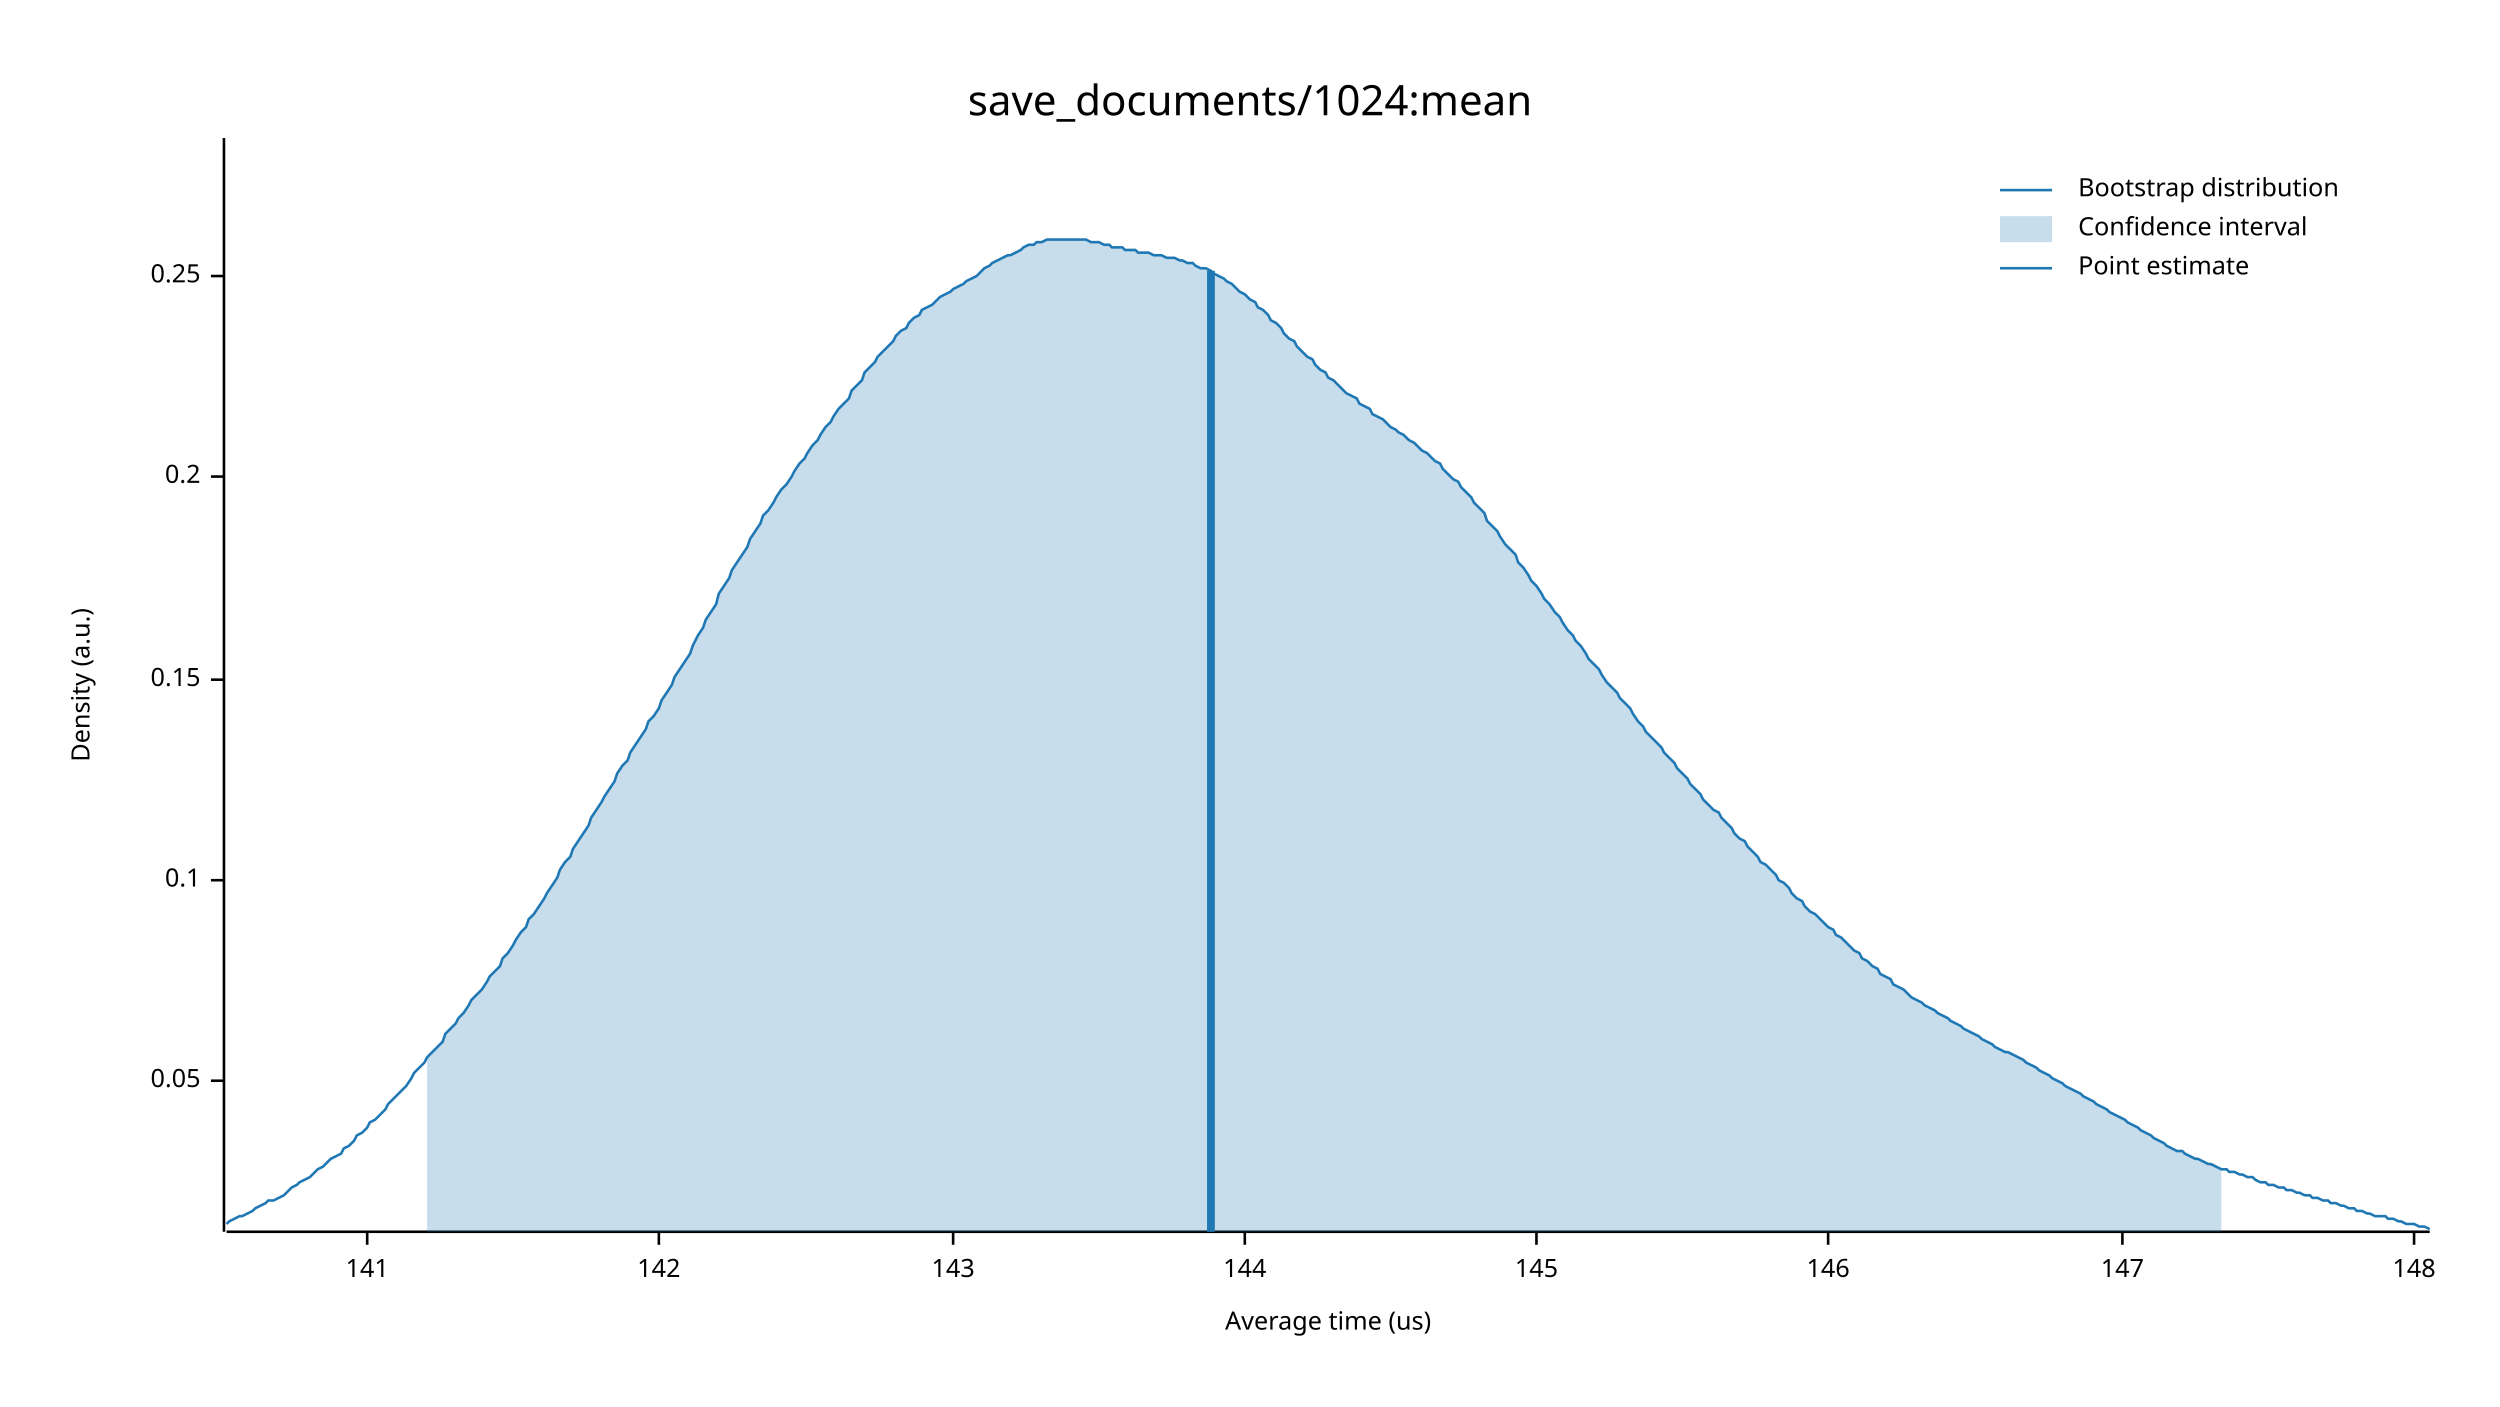
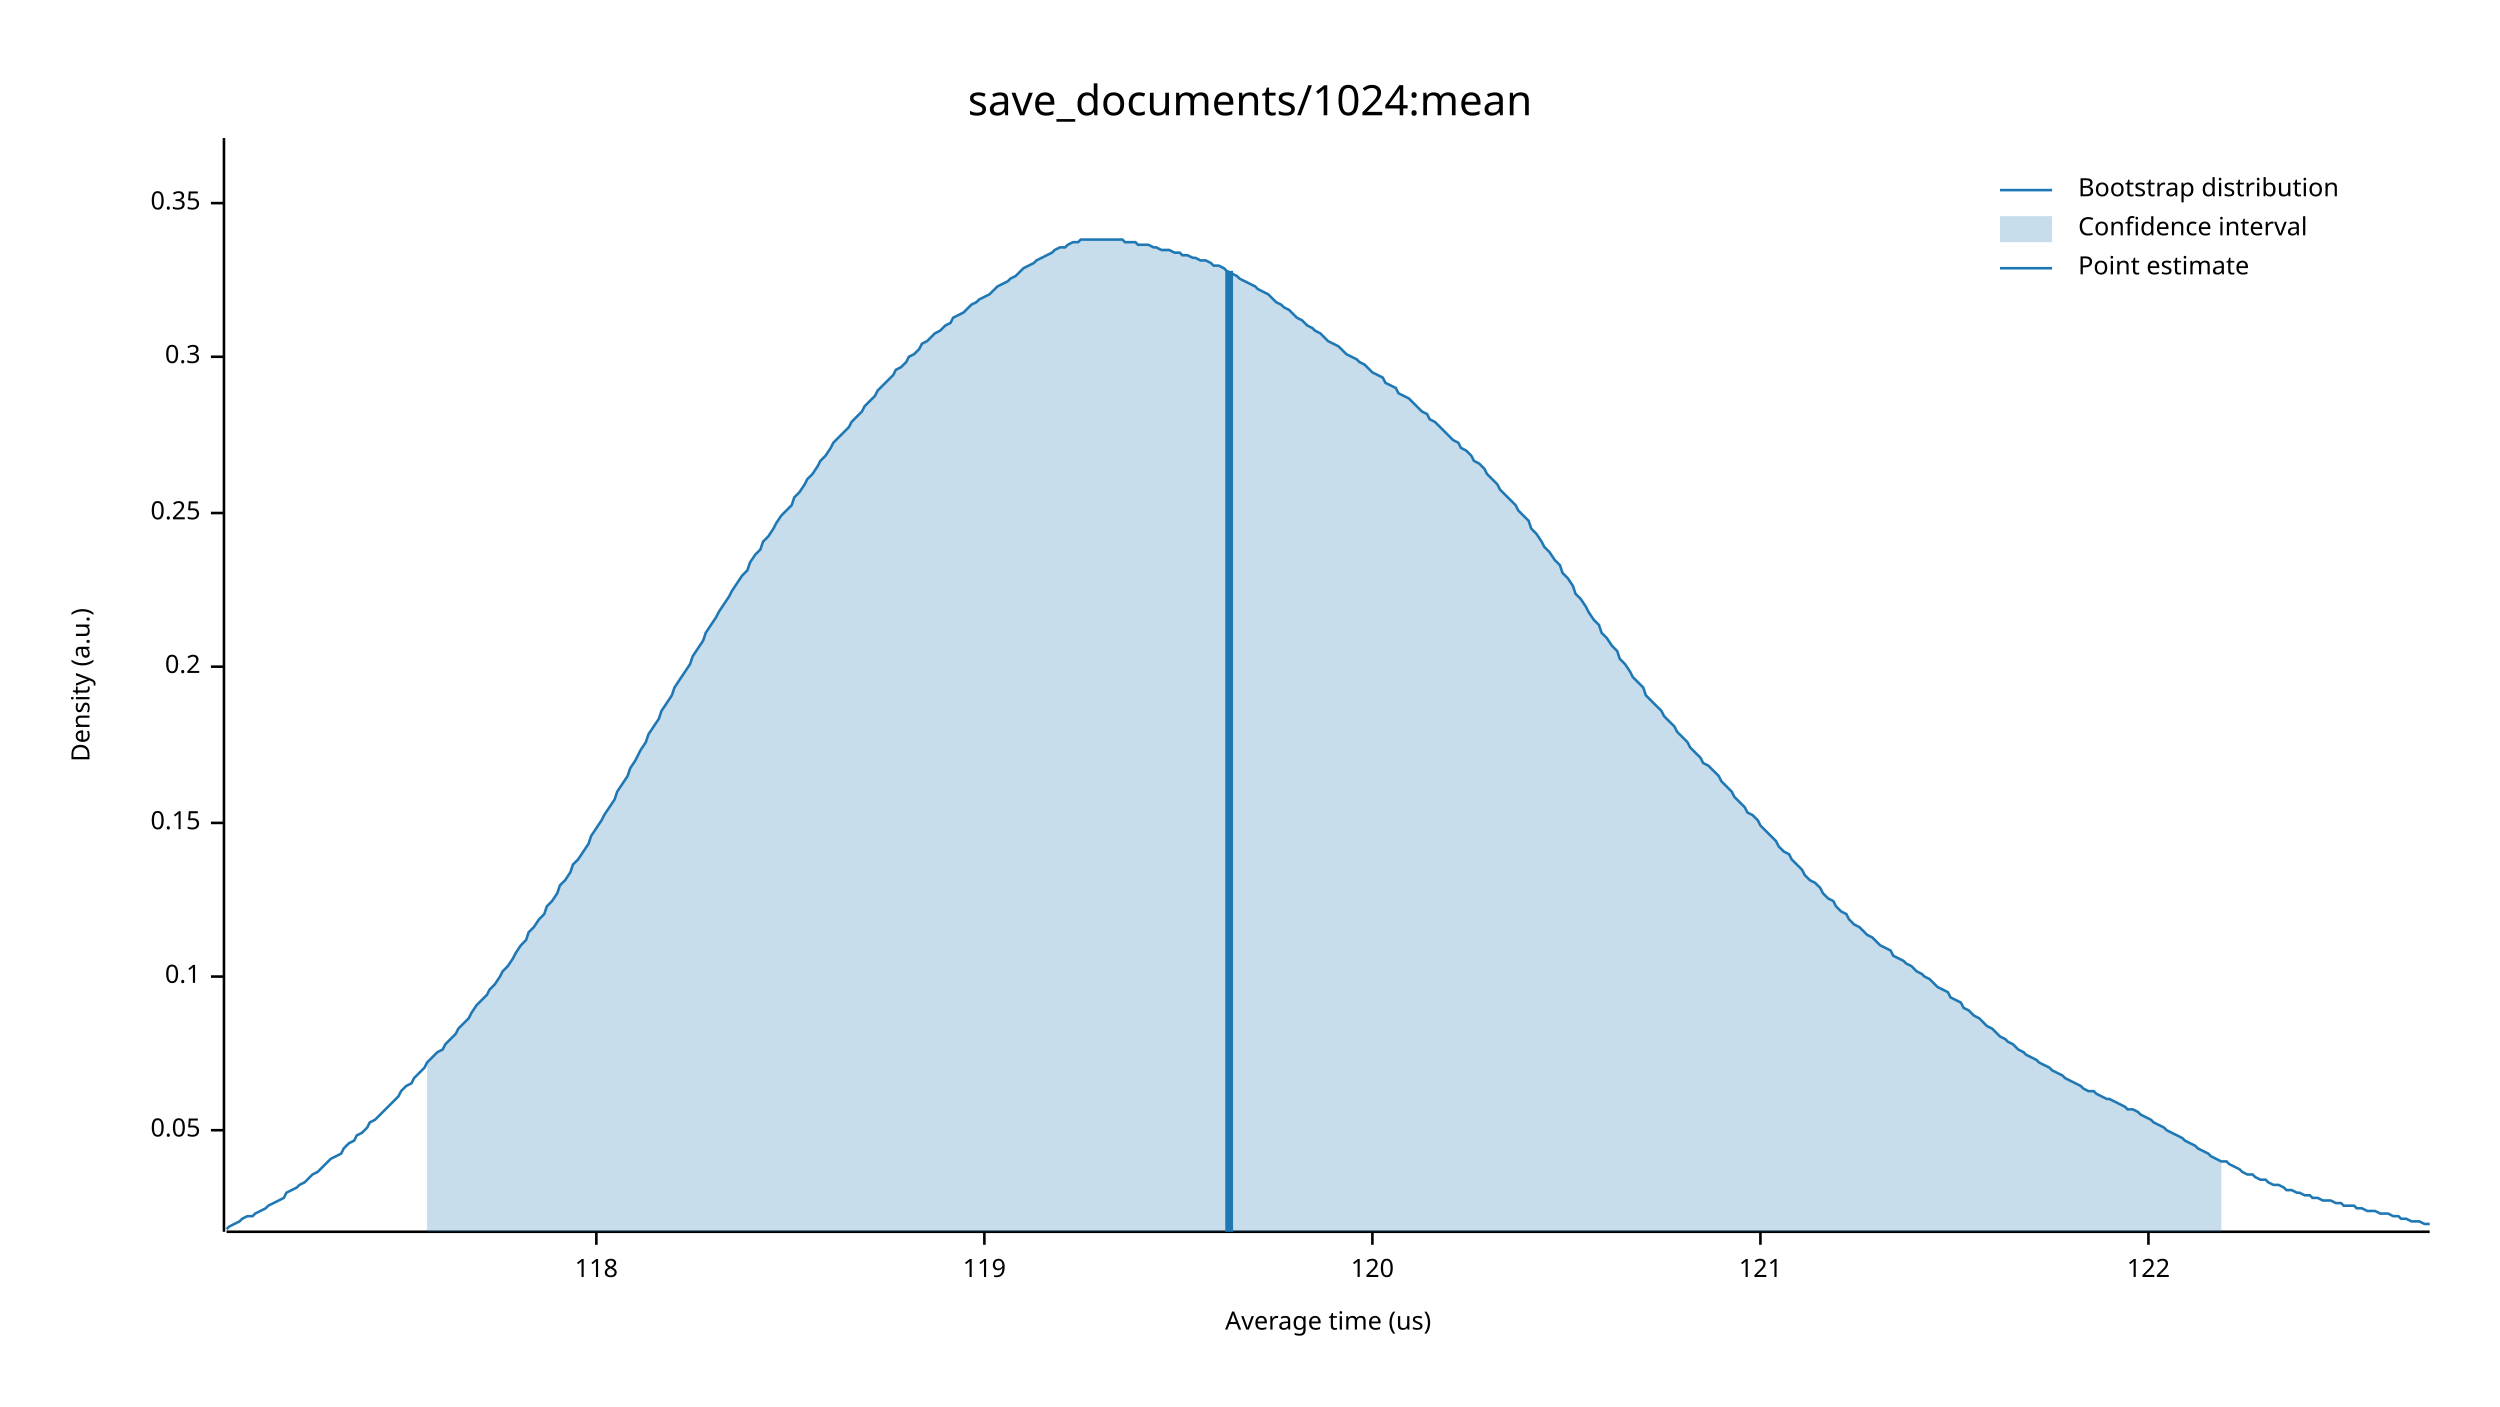
<svg xmlns="http://www.w3.org/2000/svg" width="960" height="540" viewBox="0 0 960 540">
  <text x="480" y="32" dy="0.76em" text-anchor="middle" font-family="sans-serif" font-size="16.129" opacity="1" fill="#000000">
save_documents/1024:mean
</text>
  <text x="27" y="263" dy="0.76em" text-anchor="middle" font-family="sans-serif" font-size="9.677" opacity="1" fill="#000000" transform="rotate(270, 27, 263)">
Density (a.u.)
</text>
  <text x="510" y="513" dy="-0.5ex" text-anchor="middle" font-family="sans-serif" font-size="9.677" opacity="1" fill="#000000">
Average time (us)
</text>
  <polyline fill="none" opacity="1" stroke="#000000" stroke-width="1" points="86,53 86,473 " />
-   <text x="77" y="415" dy="0.5ex" text-anchor="end" font-family="sans-serif" font-size="9.677" opacity="1" fill="#000000">
+   <text x="77" y="434" dy="0.5ex" text-anchor="end" font-family="sans-serif" font-size="9.677" opacity="1" fill="#000000">
0.05
</text>
-   <polyline fill="none" opacity="1" stroke="#000000" stroke-width="1" points="81,415 86,415 " />
-   <text x="77" y="338" dy="0.5ex" text-anchor="end" font-family="sans-serif" font-size="9.677" opacity="1" fill="#000000">
+   <polyline fill="none" opacity="1" stroke="#000000" stroke-width="1" points="81,434 86,434 " />
+   <text x="77" y="375" dy="0.5ex" text-anchor="end" font-family="sans-serif" font-size="9.677" opacity="1" fill="#000000">
0.1
</text>
-   <polyline fill="none" opacity="1" stroke="#000000" stroke-width="1" points="81,338 86,338 " />
-   <text x="77" y="261" dy="0.5ex" text-anchor="end" font-family="sans-serif" font-size="9.677" opacity="1" fill="#000000">
+   <polyline fill="none" opacity="1" stroke="#000000" stroke-width="1" points="81,375 86,375 " />
+   <text x="77" y="316" dy="0.5ex" text-anchor="end" font-family="sans-serif" font-size="9.677" opacity="1" fill="#000000">
0.15
</text>
-   <polyline fill="none" opacity="1" stroke="#000000" stroke-width="1" points="81,261 86,261 " />
-   <text x="77" y="183" dy="0.5ex" text-anchor="end" font-family="sans-serif" font-size="9.677" opacity="1" fill="#000000">
+   <polyline fill="none" opacity="1" stroke="#000000" stroke-width="1" points="81,316 86,316 " />
+   <text x="77" y="256" dy="0.5ex" text-anchor="end" font-family="sans-serif" font-size="9.677" opacity="1" fill="#000000">
0.2
</text>
-   <polyline fill="none" opacity="1" stroke="#000000" stroke-width="1" points="81,183 86,183 " />
-   <text x="77" y="106" dy="0.5ex" text-anchor="end" font-family="sans-serif" font-size="9.677" opacity="1" fill="#000000">
+   <polyline fill="none" opacity="1" stroke="#000000" stroke-width="1" points="81,256 86,256 " />
+   <text x="77" y="197" dy="0.5ex" text-anchor="end" font-family="sans-serif" font-size="9.677" opacity="1" fill="#000000">
0.25
</text>
-   <polyline fill="none" opacity="1" stroke="#000000" stroke-width="1" points="81,106 86,106 " />
+   <polyline fill="none" opacity="1" stroke="#000000" stroke-width="1" points="81,197 86,197 " />
+   <text x="77" y="137" dy="0.5ex" text-anchor="end" font-family="sans-serif" font-size="9.677" opacity="1" fill="#000000">
+ 0.3
+ </text>
+   <polyline fill="none" opacity="1" stroke="#000000" stroke-width="1" points="81,137 86,137 " />
+   <text x="77" y="78" dy="0.5ex" text-anchor="end" font-family="sans-serif" font-size="9.677" opacity="1" fill="#000000">
+ 0.35
+ </text>
+   <polyline fill="none" opacity="1" stroke="#000000" stroke-width="1" points="81,78 86,78 " />
  <polyline fill="none" opacity="1" stroke="#000000" stroke-width="1" points="87,473 933,473 " />
-   <text x="141" y="483" dy="0.76em" text-anchor="middle" font-family="sans-serif" font-size="9.677" opacity="1" fill="#000000">
- 141
+   <text x="229" y="483" dy="0.76em" text-anchor="middle" font-family="sans-serif" font-size="9.677" opacity="1" fill="#000000">
+ 118
</text>
-   <polyline fill="none" opacity="1" stroke="#000000" stroke-width="1" points="141,473 141,478 " />
-   <text x="253" y="483" dy="0.76em" text-anchor="middle" font-family="sans-serif" font-size="9.677" opacity="1" fill="#000000">
- 142
+   <polyline fill="none" opacity="1" stroke="#000000" stroke-width="1" points="229,473 229,478 " />
+   <text x="378" y="483" dy="0.76em" text-anchor="middle" font-family="sans-serif" font-size="9.677" opacity="1" fill="#000000">
+ 119
</text>
-   <polyline fill="none" opacity="1" stroke="#000000" stroke-width="1" points="253,473 253,478 " />
-   <text x="366" y="483" dy="0.76em" text-anchor="middle" font-family="sans-serif" font-size="9.677" opacity="1" fill="#000000">
- 143
+   <polyline fill="none" opacity="1" stroke="#000000" stroke-width="1" points="378,473 378,478 " />
+   <text x="527" y="483" dy="0.76em" text-anchor="middle" font-family="sans-serif" font-size="9.677" opacity="1" fill="#000000">
+ 120
</text>
-   <polyline fill="none" opacity="1" stroke="#000000" stroke-width="1" points="366,473 366,478 " />
-   <text x="478" y="483" dy="0.76em" text-anchor="middle" font-family="sans-serif" font-size="9.677" opacity="1" fill="#000000">
- 144
+   <polyline fill="none" opacity="1" stroke="#000000" stroke-width="1" points="527,473 527,478 " />
+   <text x="676" y="483" dy="0.76em" text-anchor="middle" font-family="sans-serif" font-size="9.677" opacity="1" fill="#000000">
+ 121
</text>
-   <polyline fill="none" opacity="1" stroke="#000000" stroke-width="1" points="478,473 478,478 " />
-   <text x="590" y="483" dy="0.76em" text-anchor="middle" font-family="sans-serif" font-size="9.677" opacity="1" fill="#000000">
- 145
+   <polyline fill="none" opacity="1" stroke="#000000" stroke-width="1" points="676,473 676,478 " />
+   <text x="825" y="483" dy="0.76em" text-anchor="middle" font-family="sans-serif" font-size="9.677" opacity="1" fill="#000000">
+ 122
</text>
-   <polyline fill="none" opacity="1" stroke="#000000" stroke-width="1" points="590,473 590,478 " />
-   <text x="702" y="483" dy="0.76em" text-anchor="middle" font-family="sans-serif" font-size="9.677" opacity="1" fill="#000000">
- 146
- </text>
-   <polyline fill="none" opacity="1" stroke="#000000" stroke-width="1" points="702,473 702,478 " />
-   <text x="815" y="483" dy="0.76em" text-anchor="middle" font-family="sans-serif" font-size="9.677" opacity="1" fill="#000000">
- 147
- </text>
-   <polyline fill="none" opacity="1" stroke="#000000" stroke-width="1" points="815,473 815,478 " />
-   <text x="927" y="483" dy="0.76em" text-anchor="middle" font-family="sans-serif" font-size="9.677" opacity="1" fill="#000000">
- 148
- </text>
-   <polyline fill="none" opacity="1" stroke="#000000" stroke-width="1" points="927,473 927,478 " />
-   <polyline fill="none" opacity="1" stroke="#1F78B4" stroke-width="1" points="87,470 88,469 90,468 92,467 93,467 95,466 97,465 98,464 100,463 102,462 103,461 105,461 107,460 109,459 110,458 112,456 114,455 115,454 117,453 119,452 120,451 122,449 124,448 125,447 127,445 129,444 131,443 132,441 134,440 136,438 137,436 139,435 141,433 142,431 144,430 146,428 148,426 149,424 151,422 153,420 154,419 156,417 158,414 159,412 161,410 163,408 164,406 166,404 168,402 170,400 171,397 173,395 175,393 176,391 178,389 180,386 181,384 183,382 185,380 187,377 188,375 190,373 192,371 193,368 195,366 197,363 198,361 200,358 202,356 203,353 205,351 207,348 209,345 210,343 212,340 214,337 215,334 217,331 219,329 220,326 222,323 224,320 226,317 227,314 229,311 231,308 232,306 234,303 236,300 237,297 239,294 241,292 242,289 244,286 246,283 248,280 249,277 251,275 253,272 254,269 256,266 258,263 259,260 261,257 263,254 265,251 266,248 268,244 270,241 271,238 273,235 275,232 276,228 278,225 280,222 281,219 283,216 285,213 287,210 288,207 290,204 292,201 293,198 295,196 297,193 298,191 300,188 302,186 304,183 305,181 307,178 309,176 310,174 312,171 314,169 315,167 317,164 319,162 320,160 322,157 324,155 326,153 327,150 329,148 331,146 332,143 334,141 336,139 337,137 339,135 341,133 343,131 344,129 346,127 348,126 349,124 351,122 353,121 354,119 356,118 358,117 359,116 361,114 363,113 365,112 366,111 368,110 370,109 371,108 373,107 375,106 376,105 378,103 380,102 381,101 383,100 385,99 387,98 388,98 390,97 392,96 393,95 395,94 397,94 398,93 400,93 402,92 404,92 405,92 407,92 409,92 410,92 412,92 414,92 415,92 417,92 419,93 420,93 422,93 424,94 426,94 427,95 429,95 431,95 432,96 434,96 436,96 437,97 439,97 441,97 443,98 444,98 446,98 448,99 449,99 451,99 453,100 454,100 456,101 458,101 459,102 461,103 463,103 465,104 466,105 468,106 470,107 471,108 473,109 475,111 476,112 478,113 480,115 482,116 483,118 485,119 487,121 488,123 490,124 492,126 493,128 495,130 497,131 498,133 500,135 502,137 504,138 505,140 507,142 509,143 510,145 512,146 514,148 515,149 517,151 519,152 521,153 522,155 524,156 526,157 527,159 529,160 531,161 532,162 534,164 536,165 537,166 539,167 541,169 543,170 544,171 546,173 548,174 549,175 551,177 553,178 554,180 556,182 558,184 560,185 561,187 563,189 565,191 566,193 568,195 570,197 571,200 573,202 575,204 576,206 578,209 580,211 582,213 583,216 585,218 587,221 588,223 590,225 592,228 593,230 595,232 597,235 599,237 600,239 602,242 604,244 605,246 607,248 609,251 610,253 612,255 614,257 615,259 617,262 619,264 621,266 622,268 624,270 626,272 627,274 629,277 631,279 632,281 634,283 636,285 638,287 639,289 641,291 643,293 644,295 646,297 648,299 649,301 651,303 653,305 654,307 656,309 658,311 660,312 661,314 663,316 665,318 666,320 668,322 670,323 671,325 673,327 675,329 676,331 678,332 680,334 682,336 683,338 685,339 687,341 688,343 690,345 692,346 693,348 695,350 697,351 699,353 700,354 702,356 704,357 705,359 707,360 709,362 710,363 712,365 714,366 715,368 717,369 719,371 721,372 722,374 724,375 726,376 727,378 729,379 731,380 732,381 734,383 736,384 738,385 739,386 741,387 743,388 744,389 746,390 748,391 749,392 751,393 753,394 754,395 756,396 758,397 760,398 761,399 763,400 765,401 766,402 768,403 770,404 771,404 773,405 775,406 777,407 778,408 780,409 782,410 783,411 785,412 787,413 788,414 790,415 792,416 793,417 795,418 797,419 799,420 800,421 802,422 804,423 805,424 807,425 809,426 810,427 812,428 814,429 816,430 817,431 819,432 821,433 822,434 824,435 826,436 827,437 829,438 831,439 832,440 834,441 836,442 838,442 839,443 841,444 843,445 844,445 846,446 848,447 849,447 851,448 853,449 855,449 856,450 858,450 860,451 861,451 863,452 865,452 866,453 868,454 870,454 871,455 873,455 875,456 877,456 878,457 880,457 882,458 883,458 885,459 887,459 888,460 890,460 892,461 894,461 895,462 897,462 899,463 900,463 902,464 904,464 905,465 907,465 909,466 910,466 912,467 914,467 916,467 917,468 919,468 921,469 922,469 924,470 926,470 927,470 929,471 931,471 933,472 " />
-   <polygon opacity="0.25" fill="#1F78B4" points="164,406 166,404 168,402 170,400 171,397 173,395 175,393 176,391 178,389 180,386 181,384 183,382 185,380 187,377 188,375 190,373 192,371 193,368 195,366 197,363 198,361 200,358 202,356 203,353 205,351 207,348 209,345 210,343 212,340 214,337 215,334 217,331 219,329 220,326 222,323 224,320 226,317 227,314 229,311 231,308 232,306 234,303 236,300 237,297 239,294 241,292 242,289 244,286 246,283 248,280 249,277 251,275 253,272 254,269 256,266 258,263 259,260 261,257 263,254 265,251 266,248 268,244 270,241 271,238 273,235 275,232 276,228 278,225 280,222 281,219 283,216 285,213 287,210 288,207 290,204 292,201 293,198 295,196 297,193 298,191 300,188 302,186 304,183 305,181 307,178 309,176 310,174 312,171 314,169 315,167 317,164 319,162 320,160 322,157 324,155 326,153 327,150 329,148 331,146 332,143 334,141 336,139 337,137 339,135 341,133 343,131 344,129 346,127 348,126 349,124 351,122 353,121 354,119 356,118 358,117 359,116 361,114 363,113 365,112 366,111 368,110 370,109 371,108 373,107 375,106 376,105 378,103 380,102 381,101 383,100 385,99 387,98 388,98 390,97 392,96 393,95 395,94 397,94 398,93 400,93 402,92 404,92 405,92 407,92 409,92 410,92 412,92 414,92 415,92 417,92 419,93 420,93 422,93 424,94 426,94 427,95 429,95 431,95 432,96 434,96 436,96 437,97 439,97 441,97 443,98 444,98 446,98 448,99 449,99 451,99 453,100 454,100 456,101 458,101 459,102 461,103 463,103 465,104 466,105 468,106 470,107 471,108 473,109 475,111 476,112 478,113 480,115 482,116 483,118 485,119 487,121 488,123 490,124 492,126 493,128 495,130 497,131 498,133 500,135 502,137 504,138 505,140 507,142 509,143 510,145 512,146 514,148 515,149 517,151 519,152 521,153 522,155 524,156 526,157 527,159 529,160 531,161 532,162 534,164 536,165 537,166 539,167 541,169 543,170 544,171 546,173 548,174 549,175 551,177 553,178 554,180 556,182 558,184 560,185 561,187 563,189 565,191 566,193 568,195 570,197 571,200 573,202 575,204 576,206 578,209 580,211 582,213 583,216 585,218 587,221 588,223 590,225 592,228 593,230 595,232 597,235 599,237 600,239 602,242 604,244 605,246 607,248 609,251 610,253 612,255 614,257 615,259 617,262 619,264 621,266 622,268 624,270 626,272 627,274 629,277 631,279 632,281 634,283 636,285 638,287 639,289 641,291 643,293 644,295 646,297 648,299 649,301 651,303 653,305 654,307 656,309 658,311 660,312 661,314 663,316 665,318 666,320 668,322 670,323 671,325 673,327 675,329 676,331 678,332 680,334 682,336 683,338 685,339 687,341 688,343 690,345 692,346 693,348 695,350 697,351 699,353 700,354 702,356 704,357 705,359 707,360 709,362 710,363 712,365 714,366 715,368 717,369 719,371 721,372 722,374 724,375 726,376 727,378 729,379 731,380 732,381 734,383 736,384 738,385 739,386 741,387 743,388 744,389 746,390 748,391 749,392 751,393 753,394 754,395 756,396 758,397 760,398 761,399 763,400 765,401 766,402 768,403 770,404 771,404 773,405 775,406 777,407 778,408 780,409 782,410 783,411 785,412 787,413 788,414 790,415 792,416 793,417 795,418 797,419 799,420 800,421 802,422 804,423 805,424 807,425 809,426 810,427 812,428 814,429 816,430 817,431 819,432 821,433 822,434 824,435 826,436 827,437 829,438 831,439 832,440 834,441 836,442 838,442 839,443 841,444 843,445 844,445 846,446 848,447 849,447 851,448 853,449 853,473 164,473 " />
-   <polyline fill="none" opacity="1" stroke="#1F78B4" stroke-width="3" points="465,473 465,104 " />
+   <polyline fill="none" opacity="1" stroke="#000000" stroke-width="1" points="825,473 825,478 " />
+   <polyline fill="none" opacity="1" stroke="#1F78B4" stroke-width="1" points="87,472 88,471 90,470 92,469 93,468 95,467 97,467 98,466 100,465 102,464 103,463 105,462 107,461 109,460 110,458 112,457 114,456 115,455 117,454 119,452 120,451 122,450 124,448 125,447 127,445 129,444 131,443 132,441 134,439 136,438 137,436 139,435 141,433 142,431 144,430 146,428 148,426 149,425 151,423 153,421 154,419 156,417 158,416 159,414 161,412 163,410 164,408 166,406 168,404 170,403 171,401 173,399 175,397 176,395 178,393 180,391 181,389 183,386 185,384 187,382 188,380 190,378 192,375 193,373 195,371 197,368 198,366 200,363 202,361 203,358 205,356 207,353 209,351 210,348 212,346 214,343 215,340 217,338 219,335 220,332 222,330 224,327 226,324 227,321 229,318 231,315 232,313 234,310 236,307 237,304 239,301 241,298 242,295 244,292 246,288 248,285 249,282 251,279 253,276 254,273 256,270 258,267 259,264 261,261 263,258 265,255 266,252 268,249 270,246 271,243 273,240 275,237 276,235 278,232 280,229 281,227 283,224 285,221 287,219 288,216 290,213 292,211 293,208 295,206 297,203 298,201 300,198 302,196 304,194 305,191 307,189 309,186 310,184 312,182 314,179 315,177 317,175 319,172 320,170 322,168 324,166 326,164 327,162 329,160 331,158 332,156 334,154 336,152 337,150 339,148 341,146 343,144 344,142 346,141 348,139 349,137 351,136 353,134 354,132 356,131 358,129 359,128 361,127 363,125 365,124 366,122 368,121 370,120 371,119 373,117 375,116 376,115 378,114 380,113 381,112 383,110 385,109 387,108 388,107 390,106 392,104 393,103 395,102 397,101 398,100 400,99 402,98 404,97 405,96 407,95 409,95 410,94 412,93 414,93 415,92 417,92 419,92 420,92 422,92 424,92 426,92 427,92 429,92 431,92 432,93 434,93 436,93 437,94 439,94 441,94 443,95 444,95 446,96 448,96 449,96 451,97 453,97 454,98 456,98 458,99 459,99 461,100 463,100 465,101 466,102 468,102 470,103 471,104 473,105 475,106 476,107 478,108 480,109 482,110 483,111 485,112 487,113 488,114 490,116 492,117 493,118 495,119 497,121 498,122 500,123 502,125 504,126 505,127 507,128 509,130 510,131 512,132 514,133 515,134 517,136 519,137 521,138 522,139 524,140 526,142 527,143 529,144 531,145 532,147 534,148 536,149 537,151 539,152 541,153 543,155 544,156 546,158 548,159 549,161 551,162 553,164 554,165 556,167 558,169 560,170 561,172 563,173 565,175 566,177 568,178 570,180 571,182 573,184 575,186 576,188 578,190 580,192 582,194 583,196 585,198 587,200 588,203 590,205 592,208 593,210 595,212 597,215 599,217 600,220 602,222 604,225 605,228 607,230 609,233 610,235 612,238 614,240 615,243 617,245 619,248 621,250 622,253 624,255 626,258 627,260 629,262 631,264 632,267 634,269 636,271 638,273 639,275 641,277 643,279 644,281 646,283 648,285 649,287 651,289 653,291 654,293 656,294 658,296 660,298 661,300 663,302 665,304 666,306 668,308 670,310 671,312 673,313 675,315 676,317 678,319 680,321 682,323 683,325 685,327 687,328 688,330 690,332 692,334 693,336 695,338 697,339 699,341 700,343 702,345 704,346 705,348 707,350 709,351 710,353 712,355 714,356 715,357 717,359 719,360 721,362 722,363 724,364 726,365 727,367 729,368 731,369 732,370 734,371 736,373 738,374 739,375 741,376 743,378 744,379 746,380 748,381 749,383 751,384 753,385 754,387 756,388 758,390 760,391 761,392 763,394 765,395 766,396 768,398 770,399 771,400 773,401 775,403 777,404 778,405 780,406 782,407 783,408 785,409 787,410 788,411 790,412 792,413 793,414 795,415 797,416 799,417 800,418 802,419 804,419 805,420 807,421 809,422 810,422 812,423 814,424 816,425 817,426 819,426 821,427 822,428 824,429 826,430 827,431 829,432 831,433 832,434 834,435 836,436 838,437 839,438 841,439 843,440 844,441 846,442 848,443 849,444 851,445 853,446 855,446 856,447 858,448 860,449 861,450 863,451 865,451 866,452 868,453 870,453 871,454 873,455 875,455 877,456 878,457 880,457 882,458 883,458 885,459 887,459 888,460 890,460 892,461 894,461 895,461 897,462 899,462 900,463 902,463 904,463 905,464 907,464 909,465 910,465 912,465 914,466 916,466 917,466 919,467 921,467 922,468 924,468 926,469 927,469 929,469 931,470 933,470 " />
+   <polygon opacity="0.25" fill="#1F78B4" points="164,408 166,406 168,404 170,403 171,401 173,399 175,397 176,395 178,393 180,391 181,389 183,386 185,384 187,382 188,380 190,378 192,375 193,373 195,371 197,368 198,366 200,363 202,361 203,358 205,356 207,353 209,351 210,348 212,346 214,343 215,340 217,338 219,335 220,332 222,330 224,327 226,324 227,321 229,318 231,315 232,313 234,310 236,307 237,304 239,301 241,298 242,295 244,292 246,288 248,285 249,282 251,279 253,276 254,273 256,270 258,267 259,264 261,261 263,258 265,255 266,252 268,249 270,246 271,243 273,240 275,237 276,235 278,232 280,229 281,227 283,224 285,221 287,219 288,216 290,213 292,211 293,208 295,206 297,203 298,201 300,198 302,196 304,194 305,191 307,189 309,186 310,184 312,182 314,179 315,177 317,175 319,172 320,170 322,168 324,166 326,164 327,162 329,160 331,158 332,156 334,154 336,152 337,150 339,148 341,146 343,144 344,142 346,141 348,139 349,137 351,136 353,134 354,132 356,131 358,129 359,128 361,127 363,125 365,124 366,122 368,121 370,120 371,119 373,117 375,116 376,115 378,114 380,113 381,112 383,110 385,109 387,108 388,107 390,106 392,104 393,103 395,102 397,101 398,100 400,99 402,98 404,97 405,96 407,95 409,95 410,94 412,93 414,93 415,92 417,92 419,92 420,92 422,92 424,92 426,92 427,92 429,92 431,92 432,93 434,93 436,93 437,94 439,94 441,94 443,95 444,95 446,96 448,96 449,96 451,97 453,97 454,98 456,98 458,99 459,99 461,100 463,100 465,101 466,102 468,102 470,103 471,104 473,105 475,106 476,107 478,108 480,109 482,110 483,111 485,112 487,113 488,114 490,116 492,117 493,118 495,119 497,121 498,122 500,123 502,125 504,126 505,127 507,128 509,130 510,131 512,132 514,133 515,134 517,136 519,137 521,138 522,139 524,140 526,142 527,143 529,144 531,145 532,147 534,148 536,149 537,151 539,152 541,153 543,155 544,156 546,158 548,159 549,161 551,162 553,164 554,165 556,167 558,169 560,170 561,172 563,173 565,175 566,177 568,178 570,180 571,182 573,184 575,186 576,188 578,190 580,192 582,194 583,196 585,198 587,200 588,203 590,205 592,208 593,210 595,212 597,215 599,217 600,220 602,222 604,225 605,228 607,230 609,233 610,235 612,238 614,240 615,243 617,245 619,248 621,250 622,253 624,255 626,258 627,260 629,262 631,264 632,267 634,269 636,271 638,273 639,275 641,277 643,279 644,281 646,283 648,285 649,287 651,289 653,291 654,293 656,294 658,296 660,298 661,300 663,302 665,304 666,306 668,308 670,310 671,312 673,313 675,315 676,317 678,319 680,321 682,323 683,325 685,327 687,328 688,330 690,332 692,334 693,336 695,338 697,339 699,341 700,343 702,345 704,346 705,348 707,350 709,351 710,353 712,355 714,356 715,357 717,359 719,360 721,362 722,363 724,364 726,365 727,367 729,368 731,369 732,370 734,371 736,373 738,374 739,375 741,376 743,378 744,379 746,380 748,381 749,383 751,384 753,385 754,387 756,388 758,390 760,391 761,392 763,394 765,395 766,396 768,398 770,399 771,400 773,401 775,403 777,404 778,405 780,406 782,407 783,408 785,409 787,410 788,411 790,412 792,413 793,414 795,415 797,416 799,417 800,418 802,419 804,419 805,420 807,421 809,422 810,422 812,423 814,424 816,425 817,426 819,426 821,427 822,428 824,429 826,430 827,431 829,432 831,433 832,434 834,435 836,436 838,437 839,438 841,439 843,440 844,441 846,442 848,443 849,444 851,445 853,446 853,473 164,473 " />
+   <polyline fill="none" opacity="1" stroke="#1F78B4" stroke-width="3" points="472,473 472,104 " />
  <text x="798" y="68" dy="0.76em" text-anchor="start" font-family="sans-serif" font-size="9.677" opacity="1" fill="#000000">
Bootstrap distribution
</text>
  <text x="798" y="83" dy="0.76em" text-anchor="start" font-family="sans-serif" font-size="9.677" opacity="1" fill="#000000">
Confidence interval
</text>
  <text x="798" y="98" dy="0.76em" text-anchor="start" font-family="sans-serif" font-size="9.677" opacity="1" fill="#000000">
Point estimate
</text>
  <polyline fill="none" opacity="1" stroke="#1F78B4" stroke-width="1" points="768,73 788,73 " />
  <rect x="768" y="83" width="20" height="10" opacity="0.25" fill="#1F78B4" stroke="none" />
  <polyline fill="none" opacity="1" stroke="#1F78B4" stroke-width="1" points="768,103 788,103 " />
</svg>
